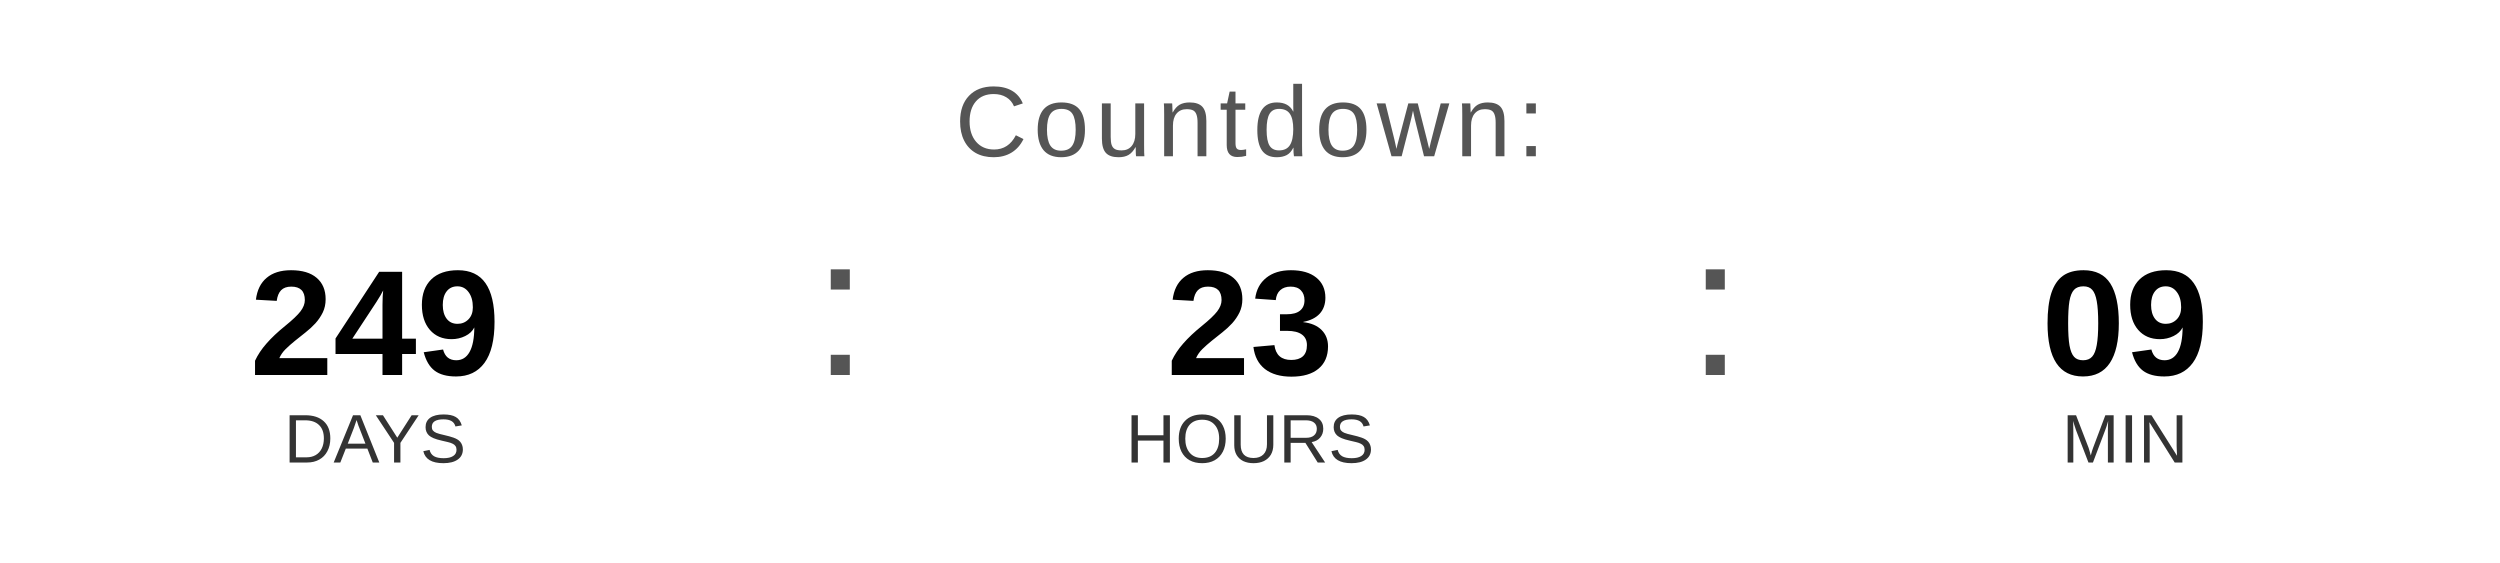
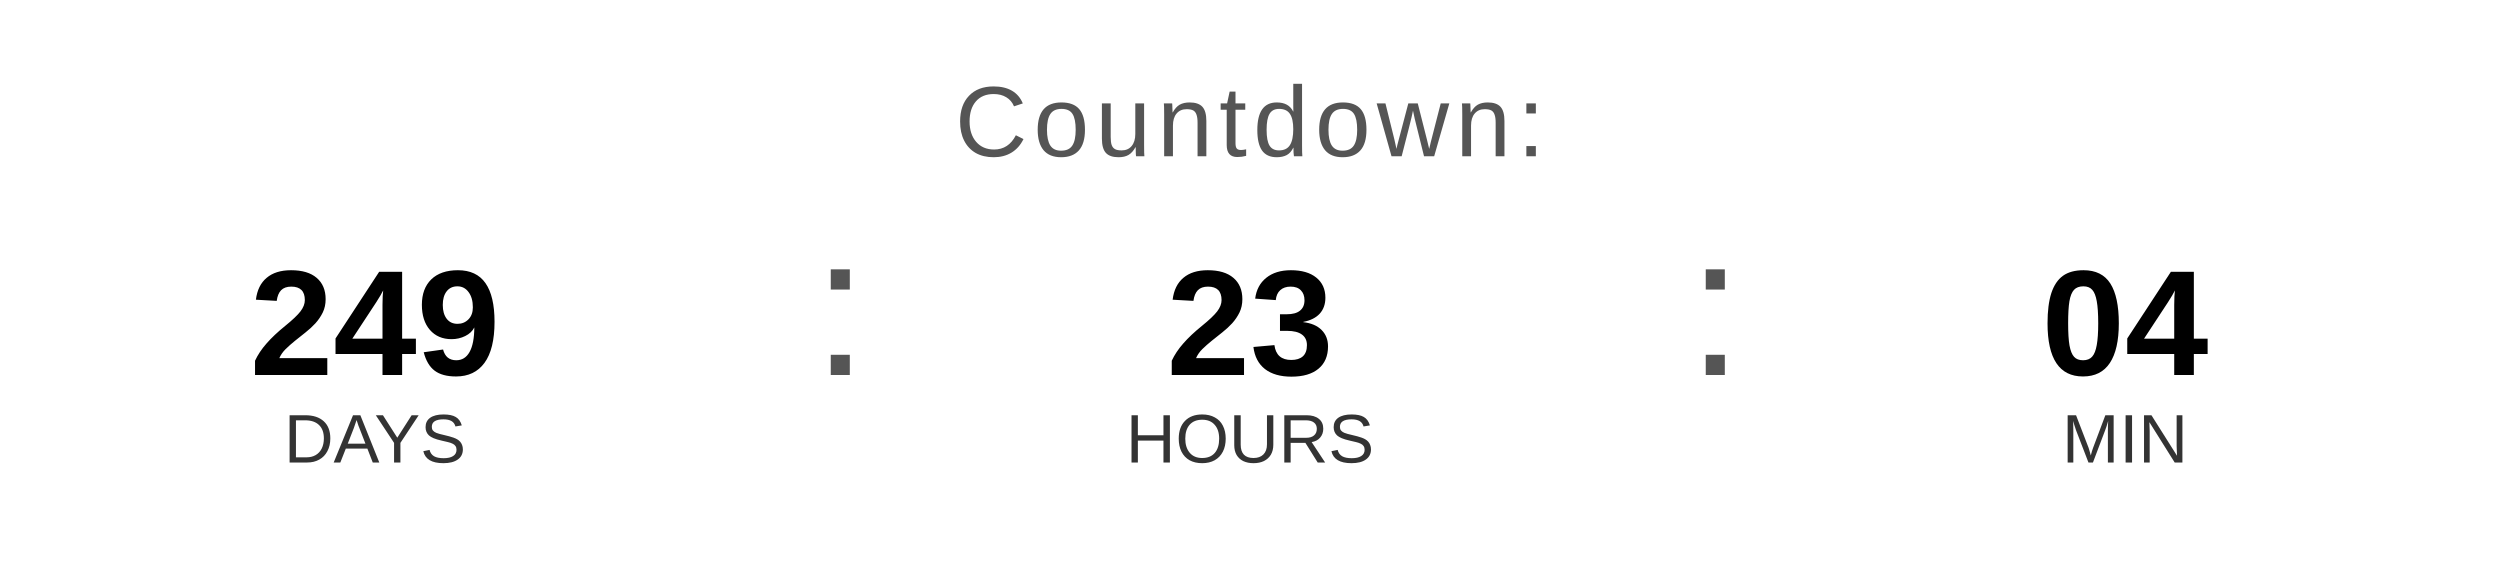
<svg xmlns="http://www.w3.org/2000/svg" width="400" height="90" viewBox="0 0 400 90">
  <text x="200" y="25" font-family="Arial, Helvetica, sans-serif" font-size="16" fill="#555555" text-anchor="middle" letter-spacing="1">
    Countdown:
  </text>
  <text x="60" y="60" font-family="Arial, Helvetica, sans-serif" font-size="24" font-weight="bold" fill="#000000" text-anchor="middle">249</text>
  <text x="60" y="74" font-family="Arial, Helvetica, sans-serif" font-size="11" fill="#333333" text-anchor="middle">DAYS</text>
  <text x="130" y="60" font-family="Arial, sans-serif" font-size="32" fill="#555555">:</text>
  <text x="200" y="60" font-family="Arial, Helvetica, sans-serif" font-size="24" font-weight="bold" fill="#000000" text-anchor="middle">23</text>
  <text x="200" y="74" font-family="Arial, Helvetica, sans-serif" font-size="11" fill="#333333" text-anchor="middle">HOURS</text>
  <text x="270" y="60" font-family="Arial, sans-serif" font-size="32" fill="#555555">:</text>
-   <text x="340" y="60" font-family="Arial, Helvetica, sans-serif" font-size="24" font-weight="bold" fill="#000000" text-anchor="middle">09</text>
+   <text x="340" y="60" font-family="Arial, Helvetica, sans-serif" font-size="24" font-weight="bold" fill="#000000" text-anchor="middle">04</text>
  <text x="340" y="74" font-family="Arial, Helvetica, sans-serif" font-size="11" fill="#333333" text-anchor="middle">MIN</text>
</svg>
